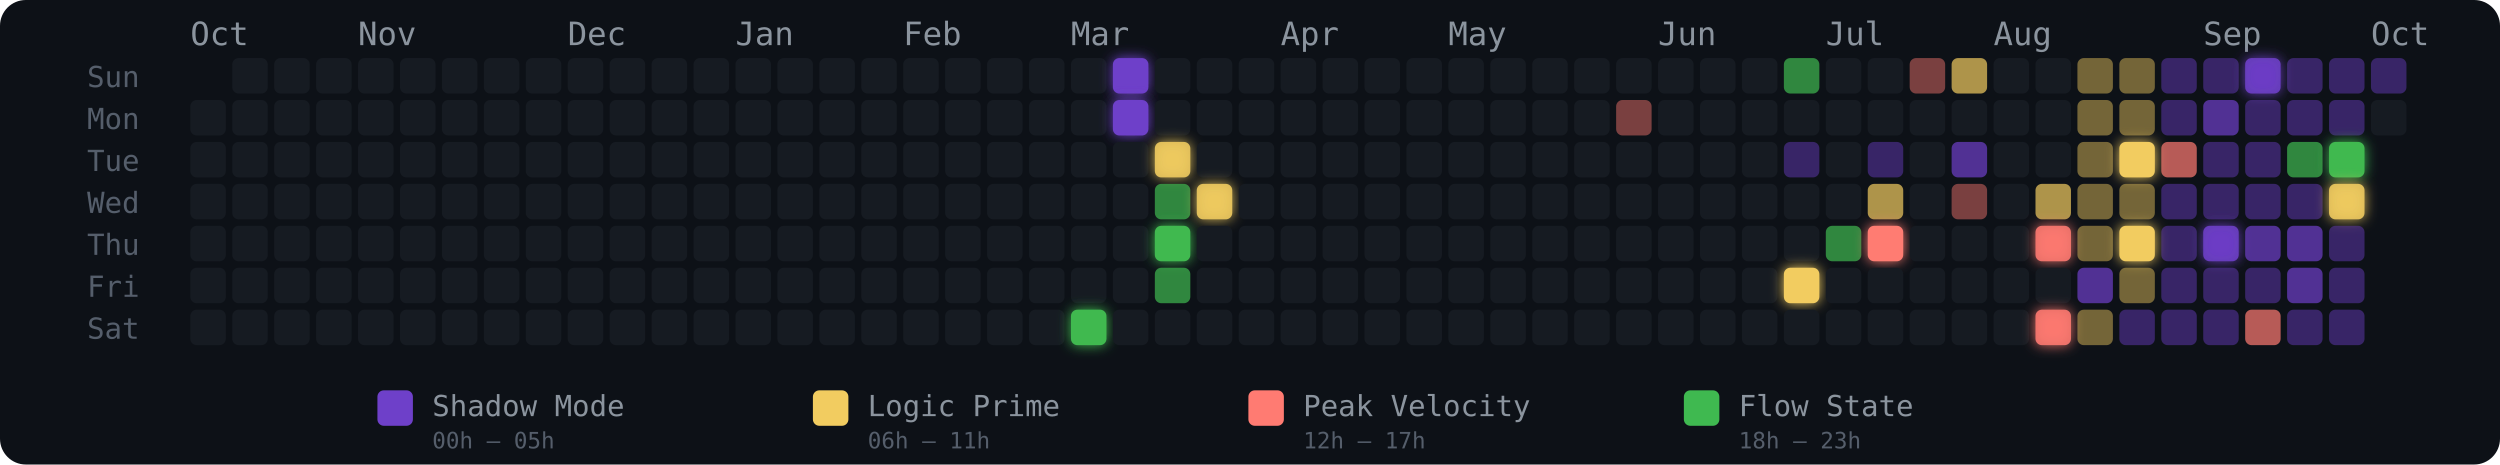
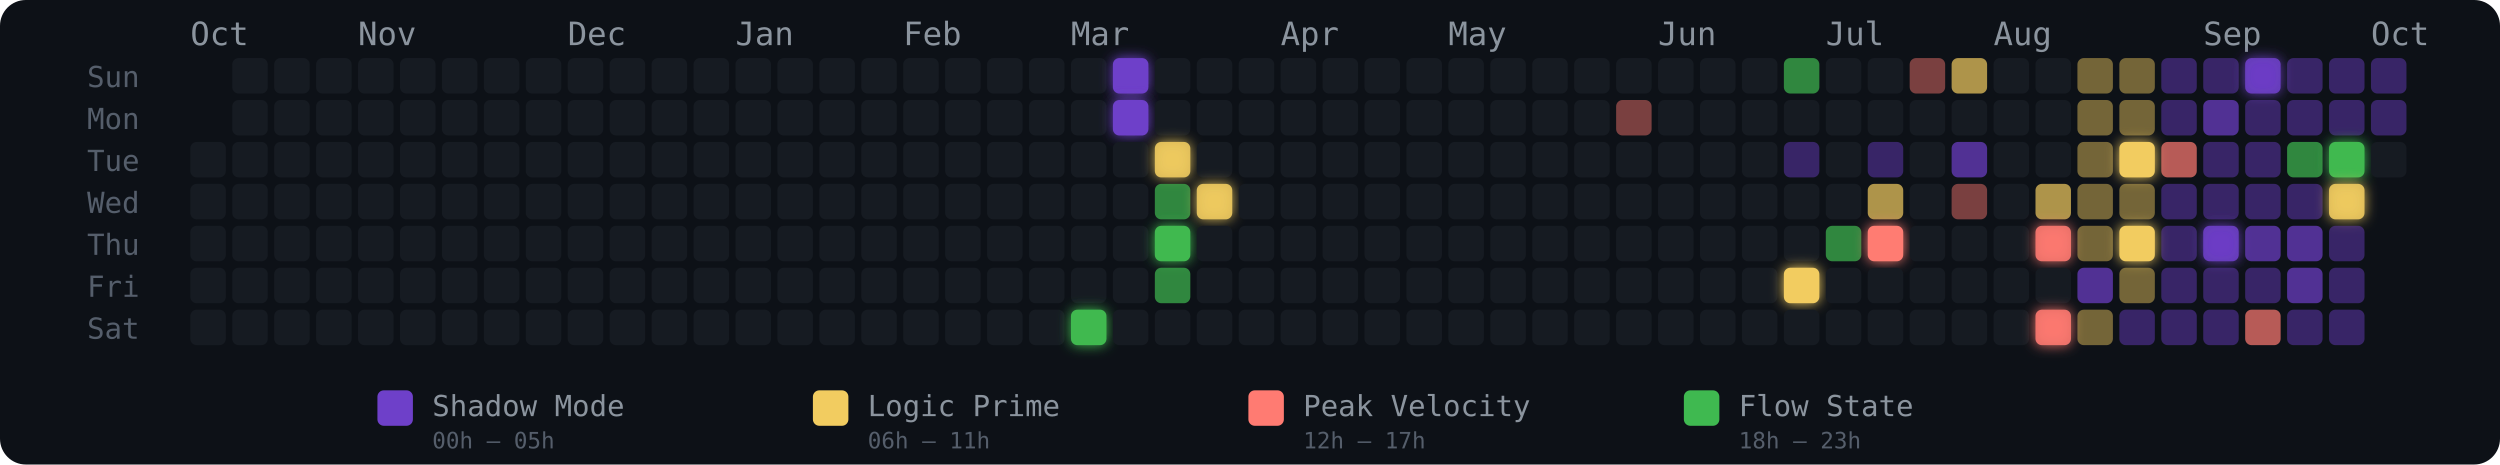
<svg xmlns="http://www.w3.org/2000/svg" width="775" height="144" viewBox="0 0 775 144" role="img" aria-label="Energy Rhythm Contribution Graph for hugotakeda">
  <defs>
    <filter id="glow-21-6" x="-50%" y="-50%" width="200%" height="200%">
      <feGaussianBlur stdDeviation="2" result="blur" />
      <feMerge>
        <feMergeNode in="blur" />
        <feMergeNode in="SourceGraphic" />
      </feMerge>
    </filter>
    <filter id="glow-22-0" x="-50%" y="-50%" width="200%" height="200%">
      <feGaussianBlur stdDeviation="2" result="blur" />
      <feMerge>
        <feMergeNode in="blur" />
        <feMergeNode in="SourceGraphic" />
      </feMerge>
    </filter>
    <filter id="glow-22-1" x="-50%" y="-50%" width="200%" height="200%">
      <feGaussianBlur stdDeviation="2" result="blur" />
      <feMerge>
        <feMergeNode in="blur" />
        <feMergeNode in="SourceGraphic" />
      </feMerge>
    </filter>
    <filter id="glow-23-2" x="-50%" y="-50%" width="200%" height="200%">
      <feGaussianBlur stdDeviation="2" result="blur" />
      <feMerge>
        <feMergeNode in="blur" />
        <feMergeNode in="SourceGraphic" />
      </feMerge>
    </filter>
    <filter id="glow-23-4" x="-50%" y="-50%" width="200%" height="200%">
      <feGaussianBlur stdDeviation="2" result="blur" />
      <feMerge>
        <feMergeNode in="blur" />
        <feMergeNode in="SourceGraphic" />
      </feMerge>
    </filter>
    <filter id="glow-24-3" x="-50%" y="-50%" width="200%" height="200%">
      <feGaussianBlur stdDeviation="2" result="blur" />
      <feMerge>
        <feMergeNode in="blur" />
        <feMergeNode in="SourceGraphic" />
      </feMerge>
    </filter>
    <filter id="glow-38-5" x="-50%" y="-50%" width="200%" height="200%">
      <feGaussianBlur stdDeviation="2" result="blur" />
      <feMerge>
        <feMergeNode in="blur" />
        <feMergeNode in="SourceGraphic" />
      </feMerge>
    </filter>
    <filter id="glow-40-4" x="-50%" y="-50%" width="200%" height="200%">
      <feGaussianBlur stdDeviation="2" result="blur" />
      <feMerge>
        <feMergeNode in="blur" />
        <feMergeNode in="SourceGraphic" />
      </feMerge>
    </filter>
    <filter id="glow-44-4" x="-50%" y="-50%" width="200%" height="200%">
      <feGaussianBlur stdDeviation="2" result="blur" />
      <feMerge>
        <feMergeNode in="blur" />
        <feMergeNode in="SourceGraphic" />
      </feMerge>
    </filter>
    <filter id="glow-44-6" x="-50%" y="-50%" width="200%" height="200%">
      <feGaussianBlur stdDeviation="2" result="blur" />
      <feMerge>
        <feMergeNode in="blur" />
        <feMergeNode in="SourceGraphic" />
      </feMerge>
    </filter>
    <filter id="glow-46-2" x="-50%" y="-50%" width="200%" height="200%">
      <feGaussianBlur stdDeviation="2" result="blur" />
      <feMerge>
        <feMergeNode in="blur" />
        <feMergeNode in="SourceGraphic" />
      </feMerge>
    </filter>
    <filter id="glow-46-4" x="-50%" y="-50%" width="200%" height="200%">
      <feGaussianBlur stdDeviation="2" result="blur" />
      <feMerge>
        <feMergeNode in="blur" />
        <feMergeNode in="SourceGraphic" />
      </feMerge>
    </filter>
    <filter id="glow-48-4" x="-50%" y="-50%" width="200%" height="200%">
      <feGaussianBlur stdDeviation="2" result="blur" />
      <feMerge>
        <feMergeNode in="blur" />
        <feMergeNode in="SourceGraphic" />
      </feMerge>
    </filter>
    <filter id="glow-49-0" x="-50%" y="-50%" width="200%" height="200%">
      <feGaussianBlur stdDeviation="2" result="blur" />
      <feMerge>
        <feMergeNode in="blur" />
        <feMergeNode in="SourceGraphic" />
      </feMerge>
    </filter>
    <filter id="glow-51-2" x="-50%" y="-50%" width="200%" height="200%">
      <feGaussianBlur stdDeviation="2" result="blur" />
      <feMerge>
        <feMergeNode in="blur" />
        <feMergeNode in="SourceGraphic" />
      </feMerge>
    </filter>
    <filter id="glow-51-3" x="-50%" y="-50%" width="200%" height="200%">
      <feGaussianBlur stdDeviation="2" result="blur" />
      <feMerge>
        <feMergeNode in="blur" />
        <feMergeNode in="SourceGraphic" />
      </feMerge>
    </filter>
  </defs>
  <style>
    @keyframes pulse { 0%,100%{opacity:.85} 50%{opacity:1} }
    .glow-cell { animation: pulse 2.5s ease-in-out infinite; }
  </style>
  <rect width="775" height="144" rx="8" fill="#0d1117" />
  <text x="27" y="27" fill="#555e6b" font-size="9" font-family="monospace">Sun</text>
  <text x="27" y="40" fill="#555e6b" font-size="9" font-family="monospace">Mon</text>
  <text x="27" y="53" fill="#555e6b" font-size="9" font-family="monospace">Tue</text>
  <text x="27" y="66" fill="#555e6b" font-size="9" font-family="monospace">Wed</text>
  <text x="27" y="79" fill="#555e6b" font-size="9" font-family="monospace">Thu</text>
  <text x="27" y="92" fill="#555e6b" font-size="9" font-family="monospace">Fri</text>
  <text x="27" y="105" fill="#555e6b" font-size="9" font-family="monospace">Sat</text>
  <text x="59" y="14" fill="#8b949e" font-size="10" font-family="monospace">Oct</text>
  <text x="111" y="14" fill="#8b949e" font-size="10" font-family="monospace">Nov</text>
  <text x="176" y="14" fill="#8b949e" font-size="10" font-family="monospace">Dec</text>
  <text x="228" y="14" fill="#8b949e" font-size="10" font-family="monospace">Jan</text>
  <text x="280" y="14" fill="#8b949e" font-size="10" font-family="monospace">Feb</text>
  <text x="332" y="14" fill="#8b949e" font-size="10" font-family="monospace">Mar</text>
  <text x="397" y="14" fill="#8b949e" font-size="10" font-family="monospace">Apr</text>
  <text x="449" y="14" fill="#8b949e" font-size="10" font-family="monospace">May</text>
  <text x="514" y="14" fill="#8b949e" font-size="10" font-family="monospace">Jun</text>
  <text x="566" y="14" fill="#8b949e" font-size="10" font-family="monospace">Jul</text>
  <text x="618" y="14" fill="#8b949e" font-size="10" font-family="monospace">Aug</text>
  <text x="683" y="14" fill="#8b949e" font-size="10" font-family="monospace">Sep</text>
  <text x="735" y="14" fill="#8b949e" font-size="10" font-family="monospace">Oct</text>
-   <rect x="59" y="31" width="11" height="11" rx="2" ry="2" fill="#161b22" fill-opacity="1">
-       </rect>
  <rect x="59" y="44" width="11" height="11" rx="2" ry="2" fill="#161b22" fill-opacity="1">
      </rect>
  <rect x="59" y="57" width="11" height="11" rx="2" ry="2" fill="#161b22" fill-opacity="1">
      </rect>
  <rect x="59" y="70" width="11" height="11" rx="2" ry="2" fill="#161b22" fill-opacity="1">
      </rect>
  <rect x="59" y="83" width="11" height="11" rx="2" ry="2" fill="#161b22" fill-opacity="1">
      </rect>
  <rect x="59" y="96" width="11" height="11" rx="2" ry="2" fill="#161b22" fill-opacity="1">
      </rect>
  <rect x="72" y="18" width="11" height="11" rx="2" ry="2" fill="#161b22" fill-opacity="1">
      </rect>
  <rect x="72" y="31" width="11" height="11" rx="2" ry="2" fill="#161b22" fill-opacity="1">
      </rect>
  <rect x="72" y="44" width="11" height="11" rx="2" ry="2" fill="#161b22" fill-opacity="1">
      </rect>
  <rect x="72" y="57" width="11" height="11" rx="2" ry="2" fill="#161b22" fill-opacity="1">
      </rect>
  <rect x="72" y="70" width="11" height="11" rx="2" ry="2" fill="#161b22" fill-opacity="1">
      </rect>
  <rect x="72" y="83" width="11" height="11" rx="2" ry="2" fill="#161b22" fill-opacity="1">
      </rect>
  <rect x="72" y="96" width="11" height="11" rx="2" ry="2" fill="#161b22" fill-opacity="1">
      </rect>
  <rect x="85" y="18" width="11" height="11" rx="2" ry="2" fill="#161b22" fill-opacity="1">
      </rect>
  <rect x="85" y="31" width="11" height="11" rx="2" ry="2" fill="#161b22" fill-opacity="1">
      </rect>
  <rect x="85" y="44" width="11" height="11" rx="2" ry="2" fill="#161b22" fill-opacity="1">
      </rect>
  <rect x="85" y="57" width="11" height="11" rx="2" ry="2" fill="#161b22" fill-opacity="1">
      </rect>
  <rect x="85" y="70" width="11" height="11" rx="2" ry="2" fill="#161b22" fill-opacity="1">
      </rect>
  <rect x="85" y="83" width="11" height="11" rx="2" ry="2" fill="#161b22" fill-opacity="1">
      </rect>
  <rect x="85" y="96" width="11" height="11" rx="2" ry="2" fill="#161b22" fill-opacity="1">
      </rect>
  <rect x="98" y="18" width="11" height="11" rx="2" ry="2" fill="#161b22" fill-opacity="1">
      </rect>
  <rect x="98" y="31" width="11" height="11" rx="2" ry="2" fill="#161b22" fill-opacity="1">
      </rect>
  <rect x="98" y="44" width="11" height="11" rx="2" ry="2" fill="#161b22" fill-opacity="1">
      </rect>
  <rect x="98" y="57" width="11" height="11" rx="2" ry="2" fill="#161b22" fill-opacity="1">
      </rect>
  <rect x="98" y="70" width="11" height="11" rx="2" ry="2" fill="#161b22" fill-opacity="1">
      </rect>
  <rect x="98" y="83" width="11" height="11" rx="2" ry="2" fill="#161b22" fill-opacity="1">
      </rect>
  <rect x="98" y="96" width="11" height="11" rx="2" ry="2" fill="#161b22" fill-opacity="1">
      </rect>
  <rect x="111" y="18" width="11" height="11" rx="2" ry="2" fill="#161b22" fill-opacity="1">
      </rect>
  <rect x="111" y="31" width="11" height="11" rx="2" ry="2" fill="#161b22" fill-opacity="1">
      </rect>
  <rect x="111" y="44" width="11" height="11" rx="2" ry="2" fill="#161b22" fill-opacity="1">
      </rect>
  <rect x="111" y="57" width="11" height="11" rx="2" ry="2" fill="#161b22" fill-opacity="1">
      </rect>
  <rect x="111" y="70" width="11" height="11" rx="2" ry="2" fill="#161b22" fill-opacity="1">
      </rect>
  <rect x="111" y="83" width="11" height="11" rx="2" ry="2" fill="#161b22" fill-opacity="1">
      </rect>
  <rect x="111" y="96" width="11" height="11" rx="2" ry="2" fill="#161b22" fill-opacity="1">
      </rect>
  <rect x="124" y="18" width="11" height="11" rx="2" ry="2" fill="#161b22" fill-opacity="1">
      </rect>
  <rect x="124" y="31" width="11" height="11" rx="2" ry="2" fill="#161b22" fill-opacity="1">
      </rect>
  <rect x="124" y="44" width="11" height="11" rx="2" ry="2" fill="#161b22" fill-opacity="1">
      </rect>
  <rect x="124" y="57" width="11" height="11" rx="2" ry="2" fill="#161b22" fill-opacity="1">
      </rect>
  <rect x="124" y="70" width="11" height="11" rx="2" ry="2" fill="#161b22" fill-opacity="1">
      </rect>
  <rect x="124" y="83" width="11" height="11" rx="2" ry="2" fill="#161b22" fill-opacity="1">
      </rect>
  <rect x="124" y="96" width="11" height="11" rx="2" ry="2" fill="#161b22" fill-opacity="1">
      </rect>
  <rect x="137" y="18" width="11" height="11" rx="2" ry="2" fill="#161b22" fill-opacity="1">
      </rect>
  <rect x="137" y="31" width="11" height="11" rx="2" ry="2" fill="#161b22" fill-opacity="1">
      </rect>
  <rect x="137" y="44" width="11" height="11" rx="2" ry="2" fill="#161b22" fill-opacity="1">
      </rect>
  <rect x="137" y="57" width="11" height="11" rx="2" ry="2" fill="#161b22" fill-opacity="1">
      </rect>
  <rect x="137" y="70" width="11" height="11" rx="2" ry="2" fill="#161b22" fill-opacity="1">
      </rect>
  <rect x="137" y="83" width="11" height="11" rx="2" ry="2" fill="#161b22" fill-opacity="1">
      </rect>
  <rect x="137" y="96" width="11" height="11" rx="2" ry="2" fill="#161b22" fill-opacity="1">
      </rect>
  <rect x="150" y="18" width="11" height="11" rx="2" ry="2" fill="#161b22" fill-opacity="1">
      </rect>
  <rect x="150" y="31" width="11" height="11" rx="2" ry="2" fill="#161b22" fill-opacity="1">
      </rect>
  <rect x="150" y="44" width="11" height="11" rx="2" ry="2" fill="#161b22" fill-opacity="1">
      </rect>
  <rect x="150" y="57" width="11" height="11" rx="2" ry="2" fill="#161b22" fill-opacity="1">
      </rect>
  <rect x="150" y="70" width="11" height="11" rx="2" ry="2" fill="#161b22" fill-opacity="1">
      </rect>
  <rect x="150" y="83" width="11" height="11" rx="2" ry="2" fill="#161b22" fill-opacity="1">
      </rect>
  <rect x="150" y="96" width="11" height="11" rx="2" ry="2" fill="#161b22" fill-opacity="1">
      </rect>
  <rect x="163" y="18" width="11" height="11" rx="2" ry="2" fill="#161b22" fill-opacity="1">
      </rect>
  <rect x="163" y="31" width="11" height="11" rx="2" ry="2" fill="#161b22" fill-opacity="1">
      </rect>
  <rect x="163" y="44" width="11" height="11" rx="2" ry="2" fill="#161b22" fill-opacity="1">
      </rect>
  <rect x="163" y="57" width="11" height="11" rx="2" ry="2" fill="#161b22" fill-opacity="1">
      </rect>
  <rect x="163" y="70" width="11" height="11" rx="2" ry="2" fill="#161b22" fill-opacity="1">
      </rect>
  <rect x="163" y="83" width="11" height="11" rx="2" ry="2" fill="#161b22" fill-opacity="1">
      </rect>
  <rect x="163" y="96" width="11" height="11" rx="2" ry="2" fill="#161b22" fill-opacity="1">
      </rect>
  <rect x="176" y="18" width="11" height="11" rx="2" ry="2" fill="#161b22" fill-opacity="1">
      </rect>
  <rect x="176" y="31" width="11" height="11" rx="2" ry="2" fill="#161b22" fill-opacity="1">
      </rect>
  <rect x="176" y="44" width="11" height="11" rx="2" ry="2" fill="#161b22" fill-opacity="1">
      </rect>
  <rect x="176" y="57" width="11" height="11" rx="2" ry="2" fill="#161b22" fill-opacity="1">
      </rect>
  <rect x="176" y="70" width="11" height="11" rx="2" ry="2" fill="#161b22" fill-opacity="1">
      </rect>
  <rect x="176" y="83" width="11" height="11" rx="2" ry="2" fill="#161b22" fill-opacity="1">
      </rect>
  <rect x="176" y="96" width="11" height="11" rx="2" ry="2" fill="#161b22" fill-opacity="1">
      </rect>
  <rect x="189" y="18" width="11" height="11" rx="2" ry="2" fill="#161b22" fill-opacity="1">
      </rect>
  <rect x="189" y="31" width="11" height="11" rx="2" ry="2" fill="#161b22" fill-opacity="1">
      </rect>
  <rect x="189" y="44" width="11" height="11" rx="2" ry="2" fill="#161b22" fill-opacity="1">
      </rect>
  <rect x="189" y="57" width="11" height="11" rx="2" ry="2" fill="#161b22" fill-opacity="1">
      </rect>
  <rect x="189" y="70" width="11" height="11" rx="2" ry="2" fill="#161b22" fill-opacity="1">
      </rect>
  <rect x="189" y="83" width="11" height="11" rx="2" ry="2" fill="#161b22" fill-opacity="1">
      </rect>
  <rect x="189" y="96" width="11" height="11" rx="2" ry="2" fill="#161b22" fill-opacity="1">
      </rect>
  <rect x="202" y="18" width="11" height="11" rx="2" ry="2" fill="#161b22" fill-opacity="1">
      </rect>
  <rect x="202" y="31" width="11" height="11" rx="2" ry="2" fill="#161b22" fill-opacity="1">
      </rect>
  <rect x="202" y="44" width="11" height="11" rx="2" ry="2" fill="#161b22" fill-opacity="1">
      </rect>
  <rect x="202" y="57" width="11" height="11" rx="2" ry="2" fill="#161b22" fill-opacity="1">
      </rect>
  <rect x="202" y="70" width="11" height="11" rx="2" ry="2" fill="#161b22" fill-opacity="1">
      </rect>
  <rect x="202" y="83" width="11" height="11" rx="2" ry="2" fill="#161b22" fill-opacity="1">
      </rect>
  <rect x="202" y="96" width="11" height="11" rx="2" ry="2" fill="#161b22" fill-opacity="1">
      </rect>
  <rect x="215" y="18" width="11" height="11" rx="2" ry="2" fill="#161b22" fill-opacity="1">
      </rect>
  <rect x="215" y="31" width="11" height="11" rx="2" ry="2" fill="#161b22" fill-opacity="1">
      </rect>
  <rect x="215" y="44" width="11" height="11" rx="2" ry="2" fill="#161b22" fill-opacity="1">
      </rect>
  <rect x="215" y="57" width="11" height="11" rx="2" ry="2" fill="#161b22" fill-opacity="1">
      </rect>
  <rect x="215" y="70" width="11" height="11" rx="2" ry="2" fill="#161b22" fill-opacity="1">
      </rect>
  <rect x="215" y="83" width="11" height="11" rx="2" ry="2" fill="#161b22" fill-opacity="1">
      </rect>
  <rect x="215" y="96" width="11" height="11" rx="2" ry="2" fill="#161b22" fill-opacity="1">
      </rect>
  <rect x="228" y="18" width="11" height="11" rx="2" ry="2" fill="#161b22" fill-opacity="1">
      </rect>
  <rect x="228" y="31" width="11" height="11" rx="2" ry="2" fill="#161b22" fill-opacity="1">
      </rect>
  <rect x="228" y="44" width="11" height="11" rx="2" ry="2" fill="#161b22" fill-opacity="1">
      </rect>
  <rect x="228" y="57" width="11" height="11" rx="2" ry="2" fill="#161b22" fill-opacity="1">
      </rect>
  <rect x="228" y="70" width="11" height="11" rx="2" ry="2" fill="#161b22" fill-opacity="1">
      </rect>
  <rect x="228" y="83" width="11" height="11" rx="2" ry="2" fill="#161b22" fill-opacity="1">
      </rect>
  <rect x="228" y="96" width="11" height="11" rx="2" ry="2" fill="#161b22" fill-opacity="1">
      </rect>
  <rect x="241" y="18" width="11" height="11" rx="2" ry="2" fill="#161b22" fill-opacity="1">
      </rect>
  <rect x="241" y="31" width="11" height="11" rx="2" ry="2" fill="#161b22" fill-opacity="1">
      </rect>
  <rect x="241" y="44" width="11" height="11" rx="2" ry="2" fill="#161b22" fill-opacity="1">
      </rect>
  <rect x="241" y="57" width="11" height="11" rx="2" ry="2" fill="#161b22" fill-opacity="1">
      </rect>
  <rect x="241" y="70" width="11" height="11" rx="2" ry="2" fill="#161b22" fill-opacity="1">
      </rect>
  <rect x="241" y="83" width="11" height="11" rx="2" ry="2" fill="#161b22" fill-opacity="1">
      </rect>
  <rect x="241" y="96" width="11" height="11" rx="2" ry="2" fill="#161b22" fill-opacity="1">
      </rect>
  <rect x="254" y="18" width="11" height="11" rx="2" ry="2" fill="#161b22" fill-opacity="1">
      </rect>
  <rect x="254" y="31" width="11" height="11" rx="2" ry="2" fill="#161b22" fill-opacity="1">
      </rect>
  <rect x="254" y="44" width="11" height="11" rx="2" ry="2" fill="#161b22" fill-opacity="1">
      </rect>
  <rect x="254" y="57" width="11" height="11" rx="2" ry="2" fill="#161b22" fill-opacity="1">
      </rect>
  <rect x="254" y="70" width="11" height="11" rx="2" ry="2" fill="#161b22" fill-opacity="1">
      </rect>
  <rect x="254" y="83" width="11" height="11" rx="2" ry="2" fill="#161b22" fill-opacity="1">
      </rect>
  <rect x="254" y="96" width="11" height="11" rx="2" ry="2" fill="#161b22" fill-opacity="1">
      </rect>
  <rect x="267" y="18" width="11" height="11" rx="2" ry="2" fill="#161b22" fill-opacity="1">
      </rect>
  <rect x="267" y="31" width="11" height="11" rx="2" ry="2" fill="#161b22" fill-opacity="1">
      </rect>
  <rect x="267" y="44" width="11" height="11" rx="2" ry="2" fill="#161b22" fill-opacity="1">
      </rect>
  <rect x="267" y="57" width="11" height="11" rx="2" ry="2" fill="#161b22" fill-opacity="1">
      </rect>
  <rect x="267" y="70" width="11" height="11" rx="2" ry="2" fill="#161b22" fill-opacity="1">
      </rect>
  <rect x="267" y="83" width="11" height="11" rx="2" ry="2" fill="#161b22" fill-opacity="1">
      </rect>
  <rect x="267" y="96" width="11" height="11" rx="2" ry="2" fill="#161b22" fill-opacity="1">
      </rect>
  <rect x="280" y="18" width="11" height="11" rx="2" ry="2" fill="#161b22" fill-opacity="1">
      </rect>
  <rect x="280" y="31" width="11" height="11" rx="2" ry="2" fill="#161b22" fill-opacity="1">
      </rect>
  <rect x="280" y="44" width="11" height="11" rx="2" ry="2" fill="#161b22" fill-opacity="1">
      </rect>
  <rect x="280" y="57" width="11" height="11" rx="2" ry="2" fill="#161b22" fill-opacity="1">
      </rect>
  <rect x="280" y="70" width="11" height="11" rx="2" ry="2" fill="#161b22" fill-opacity="1">
      </rect>
  <rect x="280" y="83" width="11" height="11" rx="2" ry="2" fill="#161b22" fill-opacity="1">
      </rect>
  <rect x="280" y="96" width="11" height="11" rx="2" ry="2" fill="#161b22" fill-opacity="1">
      </rect>
  <rect x="293" y="18" width="11" height="11" rx="2" ry="2" fill="#161b22" fill-opacity="1">
      </rect>
  <rect x="293" y="31" width="11" height="11" rx="2" ry="2" fill="#161b22" fill-opacity="1">
      </rect>
  <rect x="293" y="44" width="11" height="11" rx="2" ry="2" fill="#161b22" fill-opacity="1">
      </rect>
  <rect x="293" y="57" width="11" height="11" rx="2" ry="2" fill="#161b22" fill-opacity="1">
      </rect>
  <rect x="293" y="70" width="11" height="11" rx="2" ry="2" fill="#161b22" fill-opacity="1">
      </rect>
  <rect x="293" y="83" width="11" height="11" rx="2" ry="2" fill="#161b22" fill-opacity="1">
      </rect>
  <rect x="293" y="96" width="11" height="11" rx="2" ry="2" fill="#161b22" fill-opacity="1">
      </rect>
  <rect x="306" y="18" width="11" height="11" rx="2" ry="2" fill="#161b22" fill-opacity="1">
      </rect>
  <rect x="306" y="31" width="11" height="11" rx="2" ry="2" fill="#161b22" fill-opacity="1">
      </rect>
  <rect x="306" y="44" width="11" height="11" rx="2" ry="2" fill="#161b22" fill-opacity="1">
      </rect>
  <rect x="306" y="57" width="11" height="11" rx="2" ry="2" fill="#161b22" fill-opacity="1">
      </rect>
  <rect x="306" y="70" width="11" height="11" rx="2" ry="2" fill="#161b22" fill-opacity="1">
      </rect>
  <rect x="306" y="83" width="11" height="11" rx="2" ry="2" fill="#161b22" fill-opacity="1">
      </rect>
  <rect x="306" y="96" width="11" height="11" rx="2" ry="2" fill="#161b22" fill-opacity="1">
      </rect>
  <rect x="319" y="18" width="11" height="11" rx="2" ry="2" fill="#161b22" fill-opacity="1">
      </rect>
  <rect x="319" y="31" width="11" height="11" rx="2" ry="2" fill="#161b22" fill-opacity="1">
      </rect>
  <rect x="319" y="44" width="11" height="11" rx="2" ry="2" fill="#161b22" fill-opacity="1">
      </rect>
  <rect x="319" y="57" width="11" height="11" rx="2" ry="2" fill="#161b22" fill-opacity="1">
      </rect>
  <rect x="319" y="70" width="11" height="11" rx="2" ry="2" fill="#161b22" fill-opacity="1">
      </rect>
  <rect x="319" y="83" width="11" height="11" rx="2" ry="2" fill="#161b22" fill-opacity="1">
      </rect>
  <rect x="319" y="96" width="11" height="11" rx="2" ry="2" fill="#161b22" fill-opacity="1">
      </rect>
  <rect x="332" y="18" width="11" height="11" rx="2" ry="2" fill="#161b22" fill-opacity="1">
      </rect>
  <rect x="332" y="31" width="11" height="11" rx="2" ry="2" fill="#161b22" fill-opacity="1">
      </rect>
  <rect x="332" y="44" width="11" height="11" rx="2" ry="2" fill="#161b22" fill-opacity="1">
      </rect>
  <rect x="332" y="57" width="11" height="11" rx="2" ry="2" fill="#161b22" fill-opacity="1">
      </rect>
  <rect x="332" y="70" width="11" height="11" rx="2" ry="2" fill="#161b22" fill-opacity="1">
      </rect>
  <rect x="332" y="83" width="11" height="11" rx="2" ry="2" fill="#161b22" fill-opacity="1">
      </rect>
  <rect x="332" y="96" width="11" height="11" rx="2" ry="2" fill="#3fb950" fill-opacity="1" filter="url(#glow-21-6)">
      </rect>
  <rect x="345" y="18" width="11" height="11" rx="2" ry="2" fill="#6e40c9" fill-opacity="1" filter="url(#glow-22-0)">
      </rect>
  <rect x="345" y="31" width="11" height="11" rx="2" ry="2" fill="#6e40c9" fill-opacity="1" filter="url(#glow-22-1)">
      </rect>
  <rect x="345" y="44" width="11" height="11" rx="2" ry="2" fill="#161b22" fill-opacity="1">
      </rect>
  <rect x="345" y="57" width="11" height="11" rx="2" ry="2" fill="#161b22" fill-opacity="1">
      </rect>
  <rect x="345" y="70" width="11" height="11" rx="2" ry="2" fill="#161b22" fill-opacity="1">
      </rect>
  <rect x="345" y="83" width="11" height="11" rx="2" ry="2" fill="#161b22" fill-opacity="1">
      </rect>
  <rect x="345" y="96" width="11" height="11" rx="2" ry="2" fill="#161b22" fill-opacity="1">
      </rect>
  <rect x="358" y="18" width="11" height="11" rx="2" ry="2" fill="#161b22" fill-opacity="1">
      </rect>
  <rect x="358" y="31" width="11" height="11" rx="2" ry="2" fill="#161b22" fill-opacity="1">
      </rect>
  <rect x="358" y="44" width="11" height="11" rx="2" ry="2" fill="#f2cc60" fill-opacity="0.88" filter="url(#glow-23-2)">
      </rect>
  <rect x="358" y="57" width="11" height="11" rx="2" ry="2" fill="#3fb950" fill-opacity="0.7">
      </rect>
  <rect x="358" y="70" width="11" height="11" rx="2" ry="2" fill="#3fb950" fill-opacity="1" filter="url(#glow-23-4)">
      </rect>
  <rect x="358" y="83" width="11" height="11" rx="2" ry="2" fill="#3fb950" fill-opacity="0.7">
      </rect>
  <rect x="358" y="96" width="11" height="11" rx="2" ry="2" fill="#161b22" fill-opacity="1">
      </rect>
  <rect x="371" y="18" width="11" height="11" rx="2" ry="2" fill="#161b22" fill-opacity="1">
      </rect>
  <rect x="371" y="31" width="11" height="11" rx="2" ry="2" fill="#161b22" fill-opacity="1">
      </rect>
  <rect x="371" y="44" width="11" height="11" rx="2" ry="2" fill="#161b22" fill-opacity="1">
      </rect>
  <rect x="371" y="57" width="11" height="11" rx="2" ry="2" fill="#f2cc60" fill-opacity="0.88" filter="url(#glow-24-3)">
      </rect>
  <rect x="371" y="70" width="11" height="11" rx="2" ry="2" fill="#161b22" fill-opacity="1">
      </rect>
  <rect x="371" y="83" width="11" height="11" rx="2" ry="2" fill="#161b22" fill-opacity="1">
      </rect>
  <rect x="371" y="96" width="11" height="11" rx="2" ry="2" fill="#161b22" fill-opacity="1">
      </rect>
  <rect x="384" y="18" width="11" height="11" rx="2" ry="2" fill="#161b22" fill-opacity="1">
      </rect>
  <rect x="384" y="31" width="11" height="11" rx="2" ry="2" fill="#161b22" fill-opacity="1">
      </rect>
  <rect x="384" y="44" width="11" height="11" rx="2" ry="2" fill="#161b22" fill-opacity="1">
      </rect>
  <rect x="384" y="57" width="11" height="11" rx="2" ry="2" fill="#161b22" fill-opacity="1">
      </rect>
  <rect x="384" y="70" width="11" height="11" rx="2" ry="2" fill="#161b22" fill-opacity="1">
      </rect>
  <rect x="384" y="83" width="11" height="11" rx="2" ry="2" fill="#161b22" fill-opacity="1">
      </rect>
  <rect x="384" y="96" width="11" height="11" rx="2" ry="2" fill="#161b22" fill-opacity="1">
      </rect>
  <rect x="397" y="18" width="11" height="11" rx="2" ry="2" fill="#161b22" fill-opacity="1">
      </rect>
  <rect x="397" y="31" width="11" height="11" rx="2" ry="2" fill="#161b22" fill-opacity="1">
      </rect>
  <rect x="397" y="44" width="11" height="11" rx="2" ry="2" fill="#161b22" fill-opacity="1">
      </rect>
  <rect x="397" y="57" width="11" height="11" rx="2" ry="2" fill="#161b22" fill-opacity="1">
      </rect>
  <rect x="397" y="70" width="11" height="11" rx="2" ry="2" fill="#161b22" fill-opacity="1">
      </rect>
  <rect x="397" y="83" width="11" height="11" rx="2" ry="2" fill="#161b22" fill-opacity="1">
      </rect>
  <rect x="397" y="96" width="11" height="11" rx="2" ry="2" fill="#161b22" fill-opacity="1">
      </rect>
  <rect x="410" y="18" width="11" height="11" rx="2" ry="2" fill="#161b22" fill-opacity="1">
      </rect>
  <rect x="410" y="31" width="11" height="11" rx="2" ry="2" fill="#161b22" fill-opacity="1">
      </rect>
  <rect x="410" y="44" width="11" height="11" rx="2" ry="2" fill="#161b22" fill-opacity="1">
      </rect>
  <rect x="410" y="57" width="11" height="11" rx="2" ry="2" fill="#161b22" fill-opacity="1">
      </rect>
  <rect x="410" y="70" width="11" height="11" rx="2" ry="2" fill="#161b22" fill-opacity="1">
      </rect>
  <rect x="410" y="83" width="11" height="11" rx="2" ry="2" fill="#161b22" fill-opacity="1">
      </rect>
  <rect x="410" y="96" width="11" height="11" rx="2" ry="2" fill="#161b22" fill-opacity="1">
      </rect>
  <rect x="423" y="18" width="11" height="11" rx="2" ry="2" fill="#161b22" fill-opacity="1">
      </rect>
  <rect x="423" y="31" width="11" height="11" rx="2" ry="2" fill="#161b22" fill-opacity="1">
      </rect>
  <rect x="423" y="44" width="11" height="11" rx="2" ry="2" fill="#161b22" fill-opacity="1">
      </rect>
  <rect x="423" y="57" width="11" height="11" rx="2" ry="2" fill="#161b22" fill-opacity="1">
      </rect>
  <rect x="423" y="70" width="11" height="11" rx="2" ry="2" fill="#161b22" fill-opacity="1">
      </rect>
  <rect x="423" y="83" width="11" height="11" rx="2" ry="2" fill="#161b22" fill-opacity="1">
      </rect>
  <rect x="423" y="96" width="11" height="11" rx="2" ry="2" fill="#161b22" fill-opacity="1">
      </rect>
  <rect x="436" y="18" width="11" height="11" rx="2" ry="2" fill="#161b22" fill-opacity="1">
      </rect>
  <rect x="436" y="31" width="11" height="11" rx="2" ry="2" fill="#161b22" fill-opacity="1">
      </rect>
  <rect x="436" y="44" width="11" height="11" rx="2" ry="2" fill="#161b22" fill-opacity="1">
      </rect>
  <rect x="436" y="57" width="11" height="11" rx="2" ry="2" fill="#161b22" fill-opacity="1">
      </rect>
  <rect x="436" y="70" width="11" height="11" rx="2" ry="2" fill="#161b22" fill-opacity="1">
      </rect>
  <rect x="436" y="83" width="11" height="11" rx="2" ry="2" fill="#161b22" fill-opacity="1">
      </rect>
  <rect x="436" y="96" width="11" height="11" rx="2" ry="2" fill="#161b22" fill-opacity="1">
      </rect>
  <rect x="449" y="18" width="11" height="11" rx="2" ry="2" fill="#161b22" fill-opacity="1">
      </rect>
  <rect x="449" y="31" width="11" height="11" rx="2" ry="2" fill="#161b22" fill-opacity="1">
      </rect>
  <rect x="449" y="44" width="11" height="11" rx="2" ry="2" fill="#161b22" fill-opacity="1">
      </rect>
  <rect x="449" y="57" width="11" height="11" rx="2" ry="2" fill="#161b22" fill-opacity="1">
      </rect>
  <rect x="449" y="70" width="11" height="11" rx="2" ry="2" fill="#161b22" fill-opacity="1">
      </rect>
  <rect x="449" y="83" width="11" height="11" rx="2" ry="2" fill="#161b22" fill-opacity="1">
      </rect>
  <rect x="449" y="96" width="11" height="11" rx="2" ry="2" fill="#161b22" fill-opacity="1">
      </rect>
  <rect x="462" y="18" width="11" height="11" rx="2" ry="2" fill="#161b22" fill-opacity="1">
      </rect>
  <rect x="462" y="31" width="11" height="11" rx="2" ry="2" fill="#161b22" fill-opacity="1">
      </rect>
  <rect x="462" y="44" width="11" height="11" rx="2" ry="2" fill="#161b22" fill-opacity="1">
      </rect>
  <rect x="462" y="57" width="11" height="11" rx="2" ry="2" fill="#161b22" fill-opacity="1">
      </rect>
  <rect x="462" y="70" width="11" height="11" rx="2" ry="2" fill="#161b22" fill-opacity="1">
      </rect>
  <rect x="462" y="83" width="11" height="11" rx="2" ry="2" fill="#161b22" fill-opacity="1">
      </rect>
  <rect x="462" y="96" width="11" height="11" rx="2" ry="2" fill="#161b22" fill-opacity="1">
      </rect>
  <rect x="475" y="18" width="11" height="11" rx="2" ry="2" fill="#161b22" fill-opacity="1">
      </rect>
  <rect x="475" y="31" width="11" height="11" rx="2" ry="2" fill="#161b22" fill-opacity="1">
      </rect>
  <rect x="475" y="44" width="11" height="11" rx="2" ry="2" fill="#161b22" fill-opacity="1">
      </rect>
  <rect x="475" y="57" width="11" height="11" rx="2" ry="2" fill="#161b22" fill-opacity="1">
      </rect>
  <rect x="475" y="70" width="11" height="11" rx="2" ry="2" fill="#161b22" fill-opacity="1">
      </rect>
  <rect x="475" y="83" width="11" height="11" rx="2" ry="2" fill="#161b22" fill-opacity="1">
      </rect>
  <rect x="475" y="96" width="11" height="11" rx="2" ry="2" fill="#161b22" fill-opacity="1">
      </rect>
  <rect x="488" y="18" width="11" height="11" rx="2" ry="2" fill="#161b22" fill-opacity="1">
      </rect>
  <rect x="488" y="31" width="11" height="11" rx="2" ry="2" fill="#161b22" fill-opacity="1">
      </rect>
  <rect x="488" y="44" width="11" height="11" rx="2" ry="2" fill="#161b22" fill-opacity="1">
      </rect>
  <rect x="488" y="57" width="11" height="11" rx="2" ry="2" fill="#161b22" fill-opacity="1">
      </rect>
  <rect x="488" y="70" width="11" height="11" rx="2" ry="2" fill="#161b22" fill-opacity="1">
      </rect>
  <rect x="488" y="83" width="11" height="11" rx="2" ry="2" fill="#161b22" fill-opacity="1">
      </rect>
  <rect x="488" y="96" width="11" height="11" rx="2" ry="2" fill="#161b22" fill-opacity="1">
      </rect>
  <rect x="501" y="18" width="11" height="11" rx="2" ry="2" fill="#161b22" fill-opacity="1">
      </rect>
  <rect x="501" y="31" width="11" height="11" rx="2" ry="2" fill="#ff7b72" fill-opacity="0.45">
      </rect>
  <rect x="501" y="44" width="11" height="11" rx="2" ry="2" fill="#161b22" fill-opacity="1">
      </rect>
  <rect x="501" y="57" width="11" height="11" rx="2" ry="2" fill="#161b22" fill-opacity="1">
      </rect>
  <rect x="501" y="70" width="11" height="11" rx="2" ry="2" fill="#161b22" fill-opacity="1">
      </rect>
  <rect x="501" y="83" width="11" height="11" rx="2" ry="2" fill="#161b22" fill-opacity="1">
      </rect>
  <rect x="501" y="96" width="11" height="11" rx="2" ry="2" fill="#161b22" fill-opacity="1">
      </rect>
  <rect x="514" y="18" width="11" height="11" rx="2" ry="2" fill="#161b22" fill-opacity="1">
      </rect>
  <rect x="514" y="31" width="11" height="11" rx="2" ry="2" fill="#161b22" fill-opacity="1">
      </rect>
  <rect x="514" y="44" width="11" height="11" rx="2" ry="2" fill="#161b22" fill-opacity="1">
      </rect>
  <rect x="514" y="57" width="11" height="11" rx="2" ry="2" fill="#161b22" fill-opacity="1">
      </rect>
  <rect x="514" y="70" width="11" height="11" rx="2" ry="2" fill="#161b22" fill-opacity="1">
      </rect>
  <rect x="514" y="83" width="11" height="11" rx="2" ry="2" fill="#161b22" fill-opacity="1">
      </rect>
  <rect x="514" y="96" width="11" height="11" rx="2" ry="2" fill="#161b22" fill-opacity="1">
      </rect>
  <rect x="527" y="18" width="11" height="11" rx="2" ry="2" fill="#161b22" fill-opacity="1">
      </rect>
  <rect x="527" y="31" width="11" height="11" rx="2" ry="2" fill="#161b22" fill-opacity="1">
      </rect>
  <rect x="527" y="44" width="11" height="11" rx="2" ry="2" fill="#161b22" fill-opacity="1">
      </rect>
  <rect x="527" y="57" width="11" height="11" rx="2" ry="2" fill="#161b22" fill-opacity="1">
      </rect>
  <rect x="527" y="70" width="11" height="11" rx="2" ry="2" fill="#161b22" fill-opacity="1">
      </rect>
  <rect x="527" y="83" width="11" height="11" rx="2" ry="2" fill="#161b22" fill-opacity="1">
      </rect>
  <rect x="527" y="96" width="11" height="11" rx="2" ry="2" fill="#161b22" fill-opacity="1">
      </rect>
  <rect x="540" y="18" width="11" height="11" rx="2" ry="2" fill="#161b22" fill-opacity="1">
      </rect>
  <rect x="540" y="31" width="11" height="11" rx="2" ry="2" fill="#161b22" fill-opacity="1">
      </rect>
  <rect x="540" y="44" width="11" height="11" rx="2" ry="2" fill="#161b22" fill-opacity="1">
      </rect>
  <rect x="540" y="57" width="11" height="11" rx="2" ry="2" fill="#161b22" fill-opacity="1">
      </rect>
  <rect x="540" y="70" width="11" height="11" rx="2" ry="2" fill="#161b22" fill-opacity="1">
      </rect>
  <rect x="540" y="83" width="11" height="11" rx="2" ry="2" fill="#161b22" fill-opacity="1">
      </rect>
  <rect x="540" y="96" width="11" height="11" rx="2" ry="2" fill="#161b22" fill-opacity="1">
      </rect>
  <rect x="553" y="18" width="11" height="11" rx="2" ry="2" fill="#3fb950" fill-opacity="0.7">
      </rect>
  <rect x="553" y="31" width="11" height="11" rx="2" ry="2" fill="#161b22" fill-opacity="1">
      </rect>
  <rect x="553" y="44" width="11" height="11" rx="2" ry="2" fill="#6e40c9" fill-opacity="0.45">
      </rect>
  <rect x="553" y="57" width="11" height="11" rx="2" ry="2" fill="#161b22" fill-opacity="1">
      </rect>
  <rect x="553" y="70" width="11" height="11" rx="2" ry="2" fill="#161b22" fill-opacity="1">
      </rect>
  <rect x="553" y="83" width="11" height="11" rx="2" ry="2" fill="#f2cc60" fill-opacity="1" filter="url(#glow-38-5)">
      </rect>
  <rect x="553" y="96" width="11" height="11" rx="2" ry="2" fill="#161b22" fill-opacity="1">
      </rect>
  <rect x="566" y="18" width="11" height="11" rx="2" ry="2" fill="#161b22" fill-opacity="1">
      </rect>
  <rect x="566" y="31" width="11" height="11" rx="2" ry="2" fill="#161b22" fill-opacity="1">
      </rect>
  <rect x="566" y="44" width="11" height="11" rx="2" ry="2" fill="#161b22" fill-opacity="1">
      </rect>
  <rect x="566" y="57" width="11" height="11" rx="2" ry="2" fill="#161b22" fill-opacity="1">
      </rect>
  <rect x="566" y="70" width="11" height="11" rx="2" ry="2" fill="#3fb950" fill-opacity="0.7">
      </rect>
  <rect x="566" y="83" width="11" height="11" rx="2" ry="2" fill="#161b22" fill-opacity="1">
      </rect>
  <rect x="566" y="96" width="11" height="11" rx="2" ry="2" fill="#161b22" fill-opacity="1">
      </rect>
  <rect x="579" y="18" width="11" height="11" rx="2" ry="2" fill="#161b22" fill-opacity="1">
      </rect>
  <rect x="579" y="31" width="11" height="11" rx="2" ry="2" fill="#161b22" fill-opacity="1">
      </rect>
  <rect x="579" y="44" width="11" height="11" rx="2" ry="2" fill="#6e40c9" fill-opacity="0.45">
      </rect>
  <rect x="579" y="57" width="11" height="11" rx="2" ry="2" fill="#f2cc60" fill-opacity="0.7">
      </rect>
  <rect x="579" y="70" width="11" height="11" rx="2" ry="2" fill="#ff7b72" fill-opacity="1" filter="url(#glow-40-4)">
      </rect>
  <rect x="579" y="83" width="11" height="11" rx="2" ry="2" fill="#161b22" fill-opacity="1">
      </rect>
  <rect x="579" y="96" width="11" height="11" rx="2" ry="2" fill="#161b22" fill-opacity="1">
      </rect>
  <rect x="592" y="18" width="11" height="11" rx="2" ry="2" fill="#ff7b72" fill-opacity="0.45">
      </rect>
  <rect x="592" y="31" width="11" height="11" rx="2" ry="2" fill="#161b22" fill-opacity="1">
      </rect>
  <rect x="592" y="44" width="11" height="11" rx="2" ry="2" fill="#161b22" fill-opacity="1">
      </rect>
  <rect x="592" y="57" width="11" height="11" rx="2" ry="2" fill="#161b22" fill-opacity="1">
      </rect>
  <rect x="592" y="70" width="11" height="11" rx="2" ry="2" fill="#161b22" fill-opacity="1">
      </rect>
  <rect x="592" y="83" width="11" height="11" rx="2" ry="2" fill="#161b22" fill-opacity="1">
      </rect>
  <rect x="592" y="96" width="11" height="11" rx="2" ry="2" fill="#161b22" fill-opacity="1">
      </rect>
  <rect x="605" y="18" width="11" height="11" rx="2" ry="2" fill="#f2cc60" fill-opacity="0.7">
      </rect>
  <rect x="605" y="31" width="11" height="11" rx="2" ry="2" fill="#161b22" fill-opacity="1">
      </rect>
  <rect x="605" y="44" width="11" height="11" rx="2" ry="2" fill="#6e40c9" fill-opacity="0.7">
      </rect>
  <rect x="605" y="57" width="11" height="11" rx="2" ry="2" fill="#ff7b72" fill-opacity="0.45">
      </rect>
  <rect x="605" y="70" width="11" height="11" rx="2" ry="2" fill="#161b22" fill-opacity="1">
      </rect>
  <rect x="605" y="83" width="11" height="11" rx="2" ry="2" fill="#161b22" fill-opacity="1">
      </rect>
  <rect x="605" y="96" width="11" height="11" rx="2" ry="2" fill="#161b22" fill-opacity="1">
      </rect>
  <rect x="618" y="18" width="11" height="11" rx="2" ry="2" fill="#161b22" fill-opacity="1">
      </rect>
  <rect x="618" y="31" width="11" height="11" rx="2" ry="2" fill="#161b22" fill-opacity="1">
      </rect>
  <rect x="618" y="44" width="11" height="11" rx="2" ry="2" fill="#161b22" fill-opacity="1">
      </rect>
  <rect x="618" y="57" width="11" height="11" rx="2" ry="2" fill="#161b22" fill-opacity="1">
      </rect>
  <rect x="618" y="70" width="11" height="11" rx="2" ry="2" fill="#161b22" fill-opacity="1">
      </rect>
  <rect x="618" y="83" width="11" height="11" rx="2" ry="2" fill="#161b22" fill-opacity="1">
      </rect>
  <rect x="618" y="96" width="11" height="11" rx="2" ry="2" fill="#161b22" fill-opacity="1">
      </rect>
  <rect x="631" y="18" width="11" height="11" rx="2" ry="2" fill="#161b22" fill-opacity="1">
      </rect>
  <rect x="631" y="31" width="11" height="11" rx="2" ry="2" fill="#161b22" fill-opacity="1">
      </rect>
  <rect x="631" y="44" width="11" height="11" rx="2" ry="2" fill="#161b22" fill-opacity="1">
      </rect>
  <rect x="631" y="57" width="11" height="11" rx="2" ry="2" fill="#f2cc60" fill-opacity="0.7">
      </rect>
  <rect x="631" y="70" width="11" height="11" rx="2" ry="2" fill="#ff7b72" fill-opacity="0.88" filter="url(#glow-44-4)">
      </rect>
  <rect x="631" y="83" width="11" height="11" rx="2" ry="2" fill="#161b22" fill-opacity="1">
      </rect>
  <rect x="631" y="96" width="11" height="11" rx="2" ry="2" fill="#ff7b72" fill-opacity="0.88" filter="url(#glow-44-6)">
      </rect>
  <rect x="644" y="18" width="11" height="11" rx="2" ry="2" fill="#f2cc60" fill-opacity="0.45">
      </rect>
  <rect x="644" y="31" width="11" height="11" rx="2" ry="2" fill="#f2cc60" fill-opacity="0.45">
      </rect>
  <rect x="644" y="44" width="11" height="11" rx="2" ry="2" fill="#f2cc60" fill-opacity="0.45">
      </rect>
  <rect x="644" y="57" width="11" height="11" rx="2" ry="2" fill="#f2cc60" fill-opacity="0.45">
      </rect>
  <rect x="644" y="70" width="11" height="11" rx="2" ry="2" fill="#f2cc60" fill-opacity="0.45">
      </rect>
  <rect x="644" y="83" width="11" height="11" rx="2" ry="2" fill="#6e40c9" fill-opacity="0.7">
      </rect>
  <rect x="644" y="96" width="11" height="11" rx="2" ry="2" fill="#f2cc60" fill-opacity="0.45">
      </rect>
  <rect x="657" y="18" width="11" height="11" rx="2" ry="2" fill="#f2cc60" fill-opacity="0.45">
      </rect>
  <rect x="657" y="31" width="11" height="11" rx="2" ry="2" fill="#f2cc60" fill-opacity="0.45">
      </rect>
  <rect x="657" y="44" width="11" height="11" rx="2" ry="2" fill="#f2cc60" fill-opacity="1" filter="url(#glow-46-2)">
      </rect>
  <rect x="657" y="57" width="11" height="11" rx="2" ry="2" fill="#f2cc60" fill-opacity="0.45">
      </rect>
  <rect x="657" y="70" width="11" height="11" rx="2" ry="2" fill="#f2cc60" fill-opacity="1" filter="url(#glow-46-4)">
      </rect>
  <rect x="657" y="83" width="11" height="11" rx="2" ry="2" fill="#f2cc60" fill-opacity="0.45">
      </rect>
  <rect x="657" y="96" width="11" height="11" rx="2" ry="2" fill="#6e40c9" fill-opacity="0.45">
      </rect>
  <rect x="670" y="18" width="11" height="11" rx="2" ry="2" fill="#6e40c9" fill-opacity="0.45">
      </rect>
  <rect x="670" y="31" width="11" height="11" rx="2" ry="2" fill="#6e40c9" fill-opacity="0.45">
      </rect>
  <rect x="670" y="44" width="11" height="11" rx="2" ry="2" fill="#ff7b72" fill-opacity="0.7">
      </rect>
  <rect x="670" y="57" width="11" height="11" rx="2" ry="2" fill="#6e40c9" fill-opacity="0.45">
      </rect>
  <rect x="670" y="70" width="11" height="11" rx="2" ry="2" fill="#6e40c9" fill-opacity="0.45">
      </rect>
  <rect x="670" y="83" width="11" height="11" rx="2" ry="2" fill="#6e40c9" fill-opacity="0.45">
      </rect>
  <rect x="670" y="96" width="11" height="11" rx="2" ry="2" fill="#6e40c9" fill-opacity="0.45">
      </rect>
  <rect x="683" y="18" width="11" height="11" rx="2" ry="2" fill="#6e40c9" fill-opacity="0.45">
      </rect>
  <rect x="683" y="31" width="11" height="11" rx="2" ry="2" fill="#6e40c9" fill-opacity="0.7">
      </rect>
  <rect x="683" y="44" width="11" height="11" rx="2" ry="2" fill="#6e40c9" fill-opacity="0.45">
      </rect>
  <rect x="683" y="57" width="11" height="11" rx="2" ry="2" fill="#6e40c9" fill-opacity="0.45">
      </rect>
  <rect x="683" y="70" width="11" height="11" rx="2" ry="2" fill="#6e40c9" fill-opacity="0.88" filter="url(#glow-48-4)">
      </rect>
  <rect x="683" y="83" width="11" height="11" rx="2" ry="2" fill="#6e40c9" fill-opacity="0.45">
      </rect>
  <rect x="683" y="96" width="11" height="11" rx="2" ry="2" fill="#6e40c9" fill-opacity="0.45">
      </rect>
  <rect x="696" y="18" width="11" height="11" rx="2" ry="2" fill="#6e40c9" fill-opacity="0.88" filter="url(#glow-49-0)">
      </rect>
  <rect x="696" y="31" width="11" height="11" rx="2" ry="2" fill="#6e40c9" fill-opacity="0.45">
      </rect>
  <rect x="696" y="44" width="11" height="11" rx="2" ry="2" fill="#6e40c9" fill-opacity="0.45">
      </rect>
  <rect x="696" y="57" width="11" height="11" rx="2" ry="2" fill="#6e40c9" fill-opacity="0.45">
      </rect>
  <rect x="696" y="70" width="11" height="11" rx="2" ry="2" fill="#6e40c9" fill-opacity="0.7">
      </rect>
  <rect x="696" y="83" width="11" height="11" rx="2" ry="2" fill="#6e40c9" fill-opacity="0.45">
      </rect>
  <rect x="696" y="96" width="11" height="11" rx="2" ry="2" fill="#ff7b72" fill-opacity="0.7">
      </rect>
  <rect x="709" y="18" width="11" height="11" rx="2" ry="2" fill="#6e40c9" fill-opacity="0.45">
      </rect>
  <rect x="709" y="31" width="11" height="11" rx="2" ry="2" fill="#6e40c9" fill-opacity="0.45">
      </rect>
  <rect x="709" y="44" width="11" height="11" rx="2" ry="2" fill="#3fb950" fill-opacity="0.7">
      </rect>
  <rect x="709" y="57" width="11" height="11" rx="2" ry="2" fill="#6e40c9" fill-opacity="0.45">
      </rect>
  <rect x="709" y="70" width="11" height="11" rx="2" ry="2" fill="#6e40c9" fill-opacity="0.7">
      </rect>
  <rect x="709" y="83" width="11" height="11" rx="2" ry="2" fill="#6e40c9" fill-opacity="0.7">
      </rect>
  <rect x="709" y="96" width="11" height="11" rx="2" ry="2" fill="#6e40c9" fill-opacity="0.45">
      </rect>
  <rect x="722" y="18" width="11" height="11" rx="2" ry="2" fill="#6e40c9" fill-opacity="0.45">
      </rect>
  <rect x="722" y="31" width="11" height="11" rx="2" ry="2" fill="#6e40c9" fill-opacity="0.45">
      </rect>
  <rect x="722" y="44" width="11" height="11" rx="2" ry="2" fill="#3fb950" fill-opacity="1" filter="url(#glow-51-2)">
      </rect>
  <rect x="722" y="57" width="11" height="11" rx="2" ry="2" fill="#f2cc60" fill-opacity="0.88" filter="url(#glow-51-3)">
      </rect>
  <rect x="722" y="70" width="11" height="11" rx="2" ry="2" fill="#6e40c9" fill-opacity="0.45">
      </rect>
  <rect x="722" y="83" width="11" height="11" rx="2" ry="2" fill="#6e40c9" fill-opacity="0.45">
      </rect>
  <rect x="722" y="96" width="11" height="11" rx="2" ry="2" fill="#6e40c9" fill-opacity="0.45">
      </rect>
  <rect x="735" y="18" width="11" height="11" rx="2" ry="2" fill="#6e40c9" fill-opacity="0.45">
      </rect>
-   <rect x="735" y="31" width="11" height="11" rx="2" ry="2" fill="#161b22" fill-opacity="1">
+   <rect x="735" y="31" width="11" height="11" rx="2" ry="2" fill="#6e40c9" fill-opacity="0.45">
+       </rect>
+   <rect x="735" y="44" width="11" height="11" rx="2" ry="2" fill="#161b22" fill-opacity="1">
      </rect>
  <rect x="117" y="121" width="11" height="11" rx="2" fill="#6e40c9" />
  <text x="134" y="129" fill="#8b949e" font-size="9" font-family="monospace">Shadow Mode</text>
  <text x="134" y="139" fill="#555e6b" font-size="7" font-family="monospace">00h – 05h</text>
  <rect x="252" y="121" width="11" height="11" rx="2" fill="#f2cc60" />
  <text x="269" y="129" fill="#8b949e" font-size="9" font-family="monospace">Logic Prime</text>
  <text x="269" y="139" fill="#555e6b" font-size="7" font-family="monospace">06h – 11h</text>
  <rect x="387" y="121" width="11" height="11" rx="2" fill="#ff7b72" />
  <text x="404" y="129" fill="#8b949e" font-size="9" font-family="monospace">Peak Velocity</text>
  <text x="404" y="139" fill="#555e6b" font-size="7" font-family="monospace">12h – 17h</text>
  <rect x="522" y="121" width="11" height="11" rx="2" fill="#3fb950" />
  <text x="539" y="129" fill="#8b949e" font-size="9" font-family="monospace">Flow State</text>
  <text x="539" y="139" fill="#555e6b" font-size="7" font-family="monospace">18h – 23h</text>
</svg>
